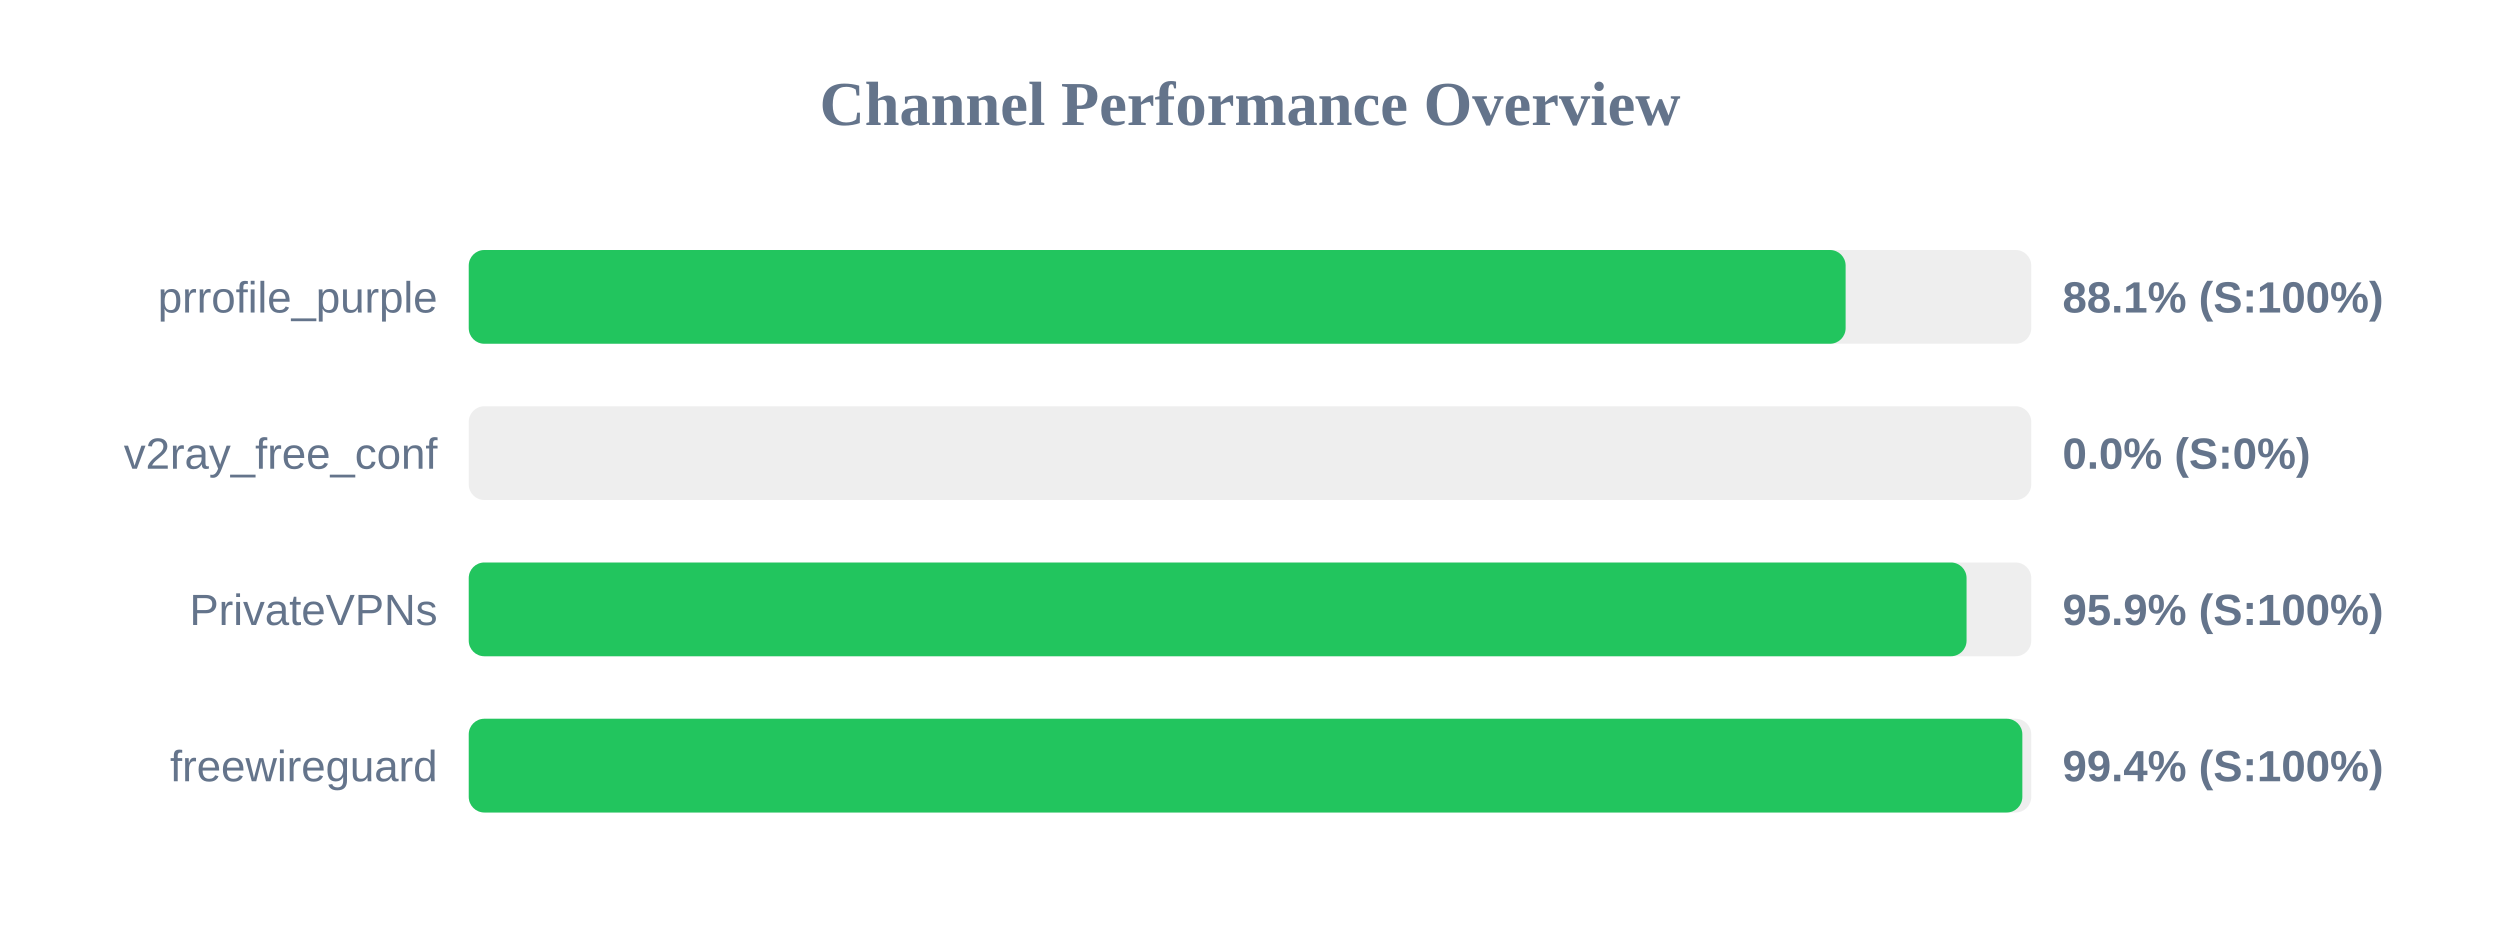
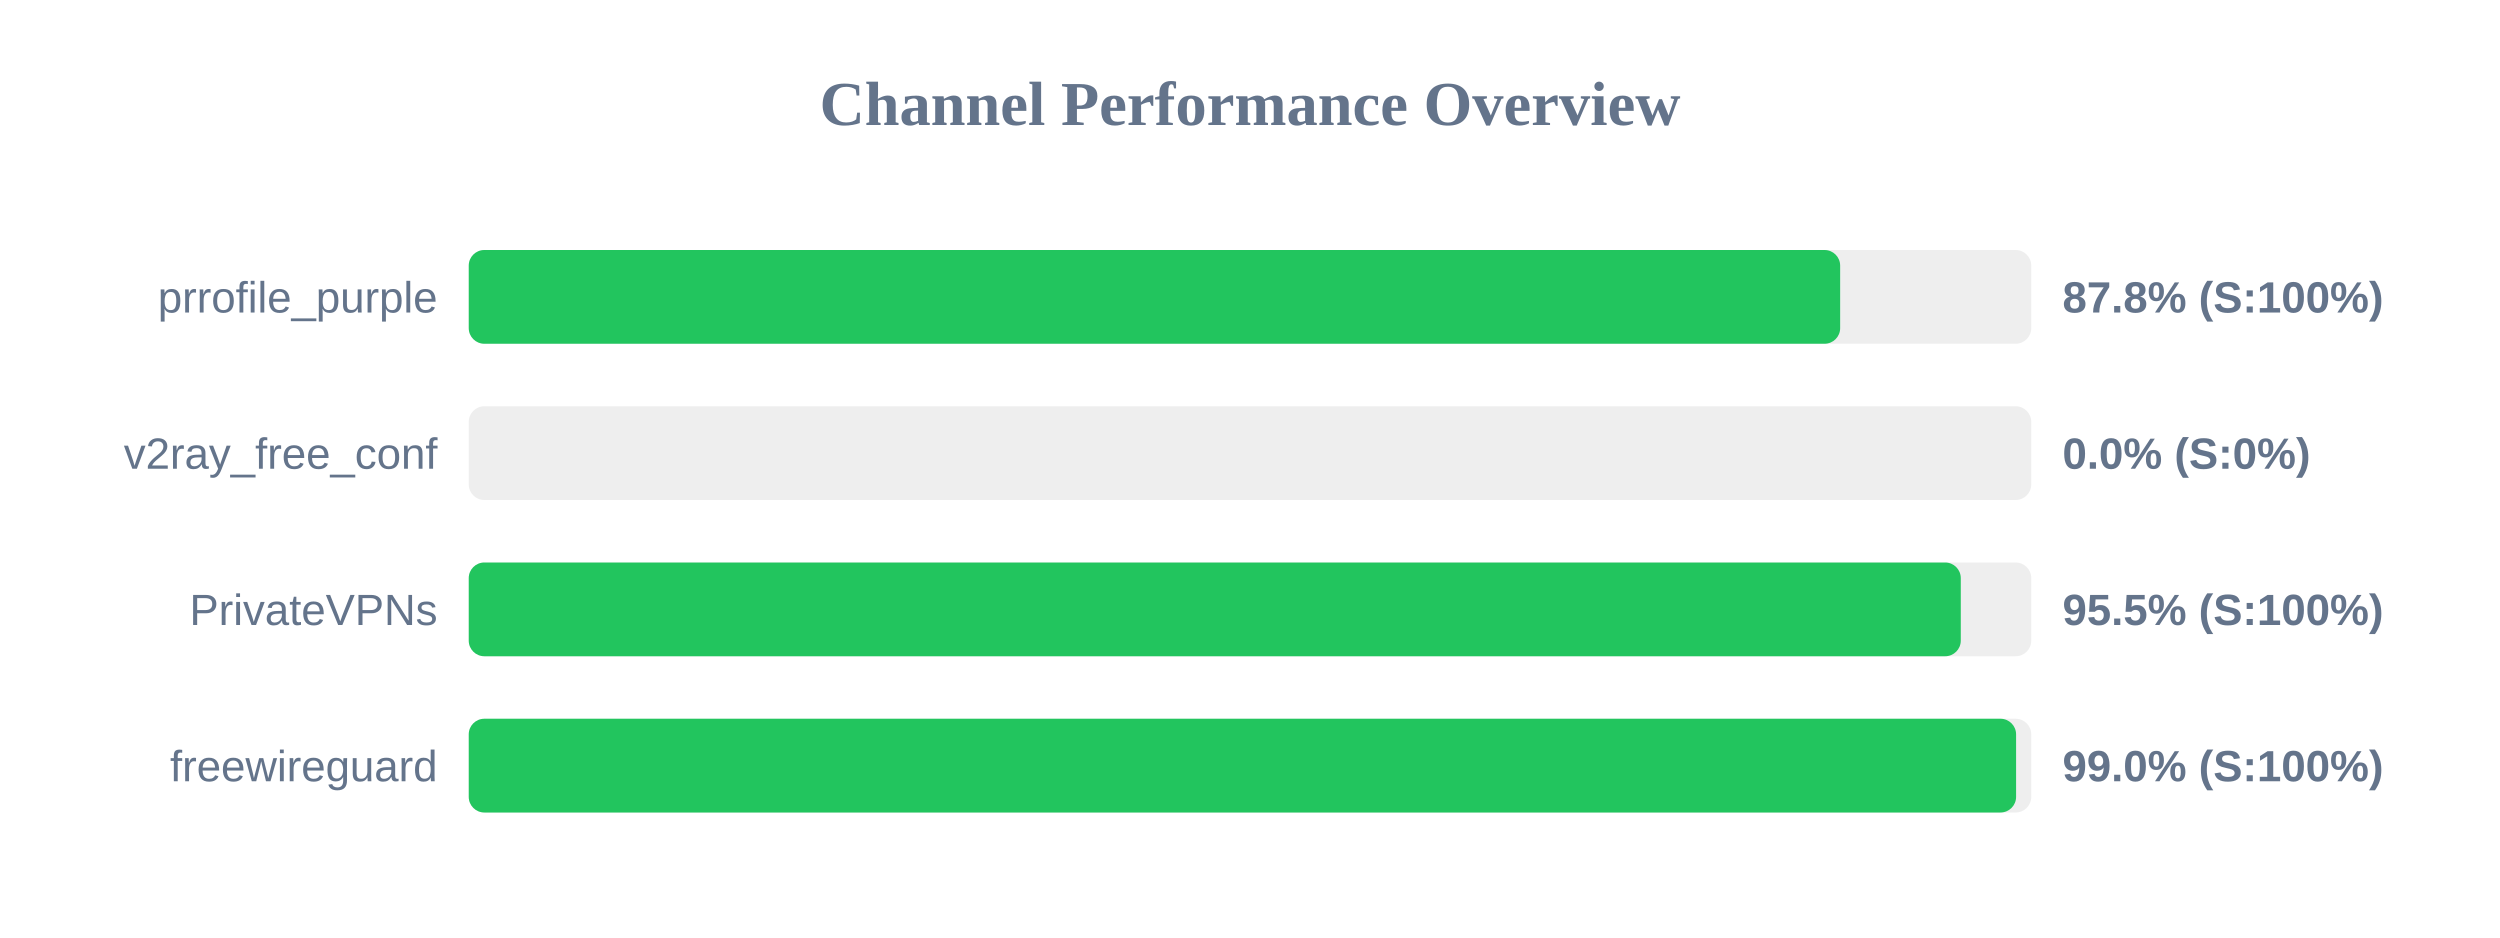
<svg xmlns="http://www.w3.org/2000/svg" width="800" height="300" version="1.1">
  <style>
        .row { font: 14px Arial; fill: #64748b; }
        .score { font: bold 14px Arial; fill: #64748b; }
    </style>
  <text x="400" y="40" text-anchor="middle" font-size="20px" font-weight="bold" fill="#64748b">Channel Performance Overview</text>
  <rect x="150" y="80" width="500" height="30" fill="#eee" rx="5" />
-   <rect x="150" y="80" width="440.6" height="30" fill="#22c55e" rx="5" />
+   <rect x="150" y="80" width="438.85" height="30" fill="#22c55e" rx="5" />
  <text x="140" y="100" text-anchor="end" class="row">prrofile_purple</text>
-   <text x="660" y="100" text-anchor="start" class="score">88.1% (S:100%)</text>
+   <text x="660" y="100" text-anchor="start" class="score">87.8% (S:100%)</text>
  <rect x="150" y="130" width="500" height="30" fill="#eee" rx="5" />
  <rect x="150" y="130" width="0.0" height="30" fill="#ef4444" rx="5" />
  <text x="140" y="150" text-anchor="end" class="row">v2ray_free_conf</text>
  <text x="660" y="150" text-anchor="start" class="score">0.0% (S:0%)</text>
  <rect x="150" y="180" width="500" height="30" fill="#eee" rx="5" />
-   <rect x="150" y="180" width="479.3" height="30" fill="#22c55e" rx="5" />
+   <rect x="150" y="180" width="477.45" height="30" fill="#22c55e" rx="5" />
  <text x="140" y="200" text-anchor="end" class="row">PrivateVPNs</text>
-   <text x="660" y="200" text-anchor="start" class="score">95.9% (S:100%)</text>
+   <text x="660" y="200" text-anchor="start" class="score">95.5% (S:100%)</text>
  <rect x="150" y="230" width="500" height="30" fill="#eee" rx="5" />
-   <rect x="150" y="230" width="497.15" height="30" fill="#22c55e" rx="5" />
+   <rect x="150" y="230" width="495.15" height="30" fill="#22c55e" rx="5" />
  <text x="140" y="250" text-anchor="end" class="row">freewireguard</text>
-   <text x="660" y="250" text-anchor="start" class="score">99.4% (S:100%)</text>
+   <text x="660" y="250" text-anchor="start" class="score">99.0% (S:100%)</text>
</svg>
